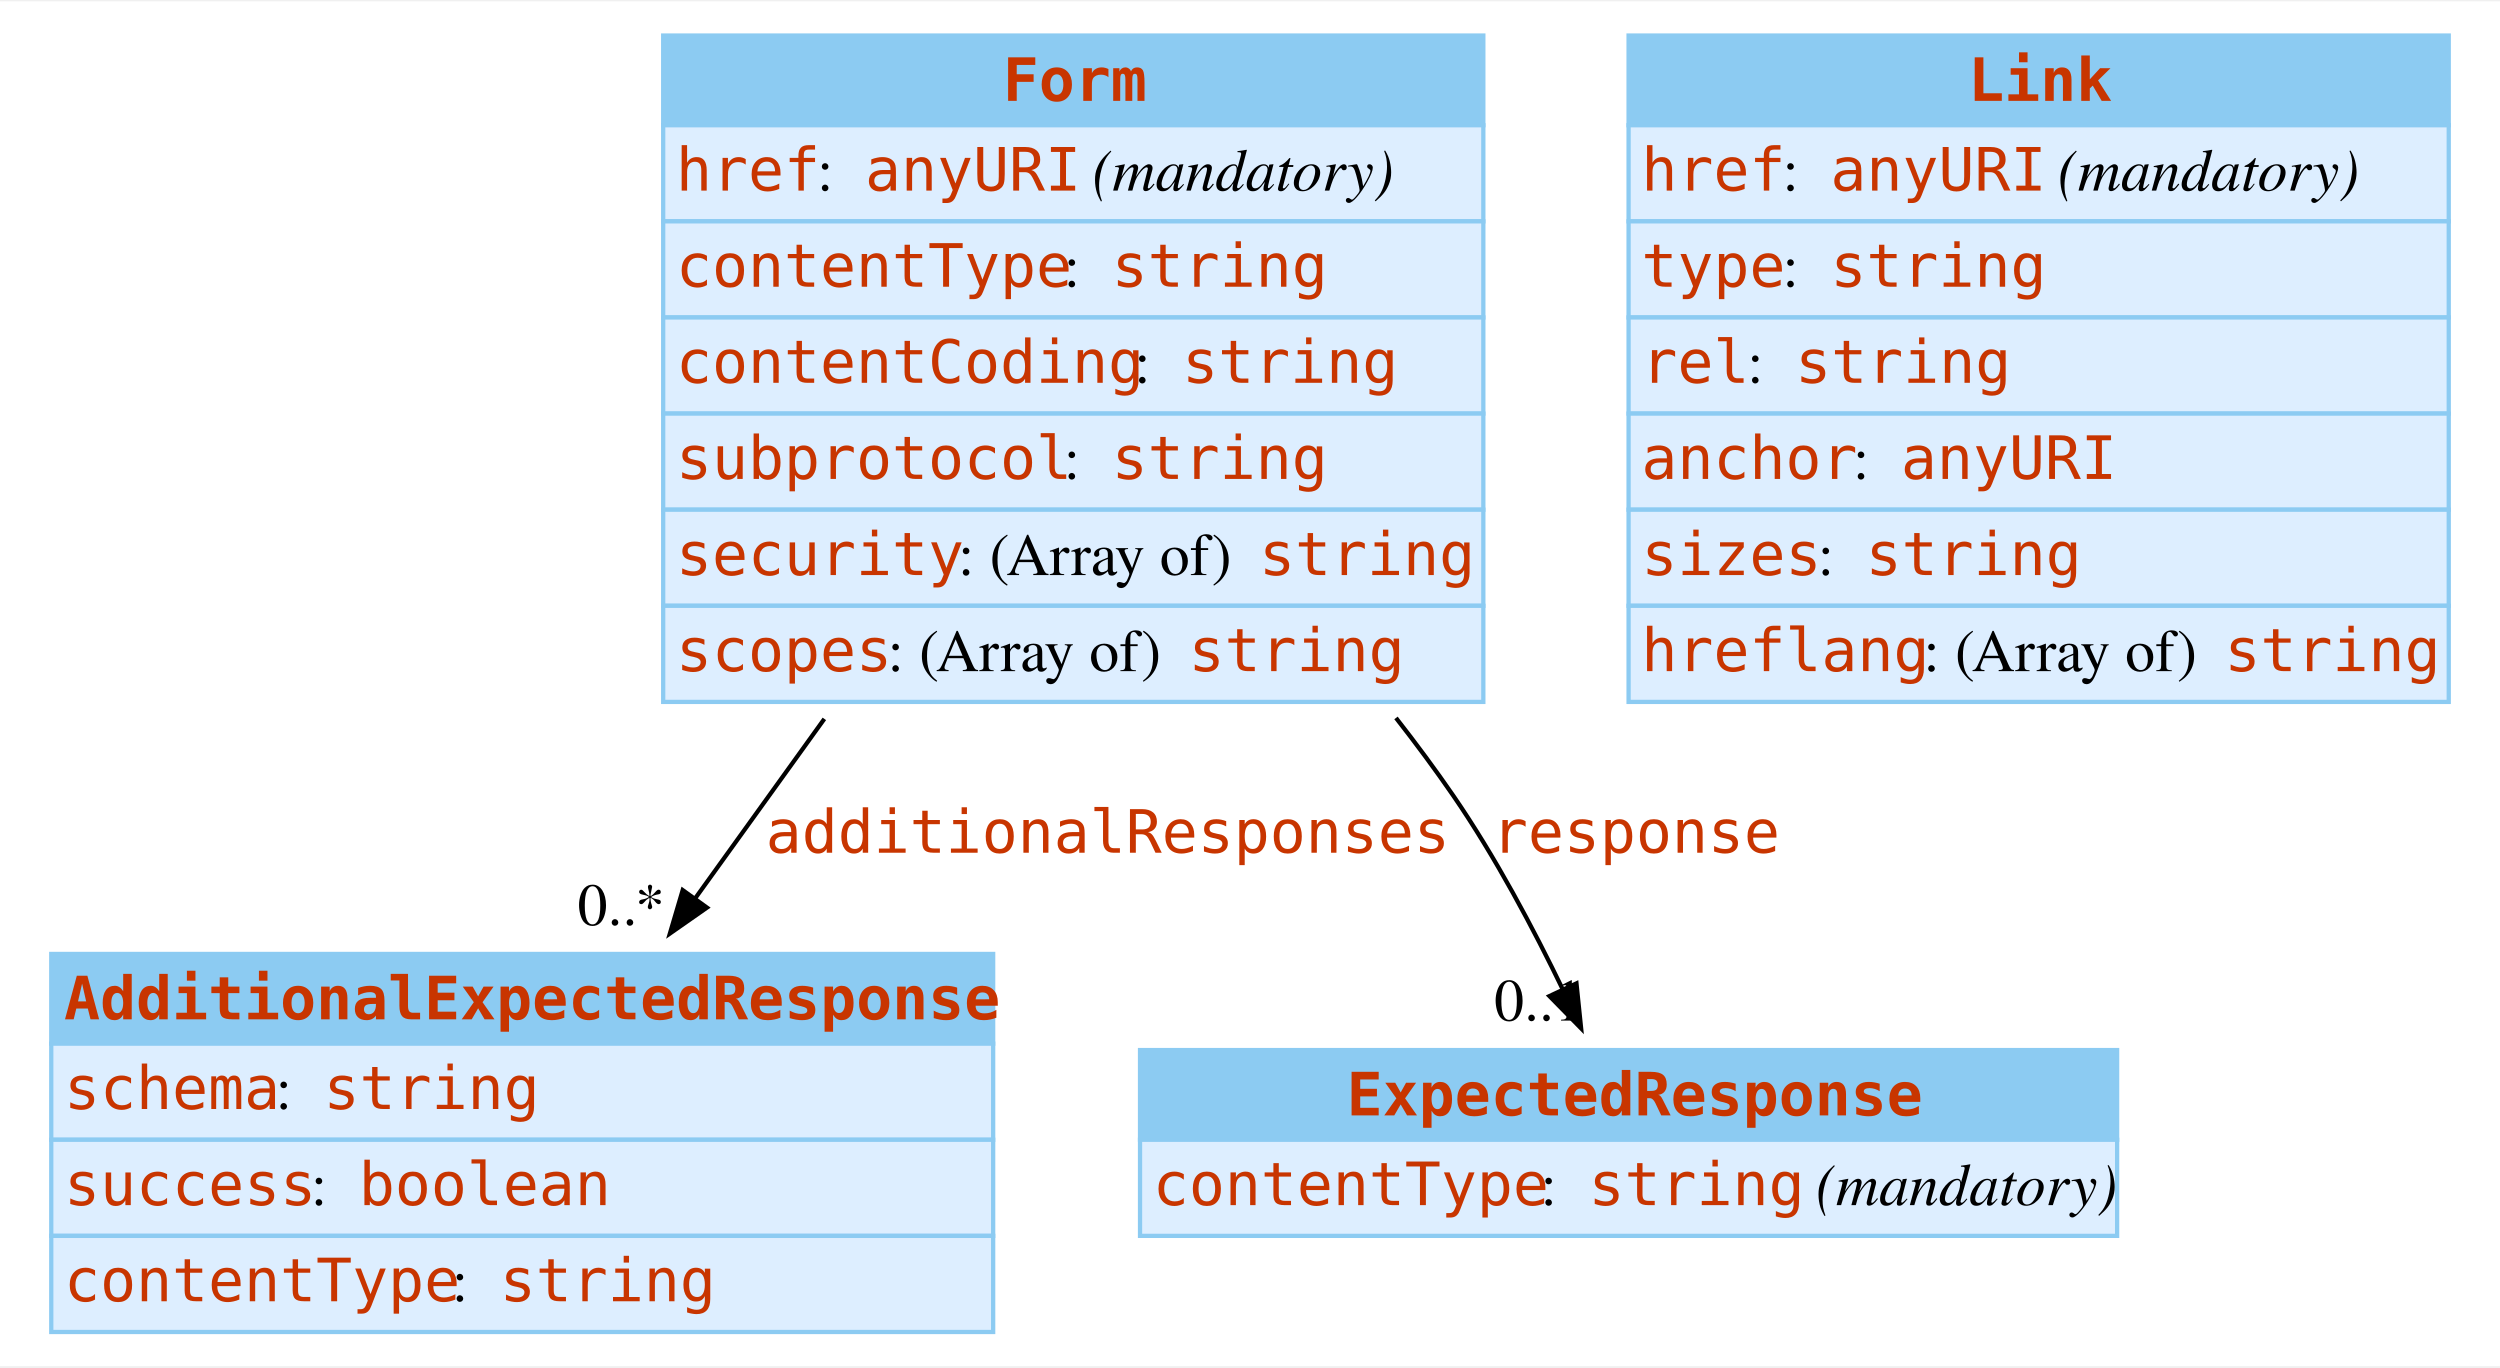
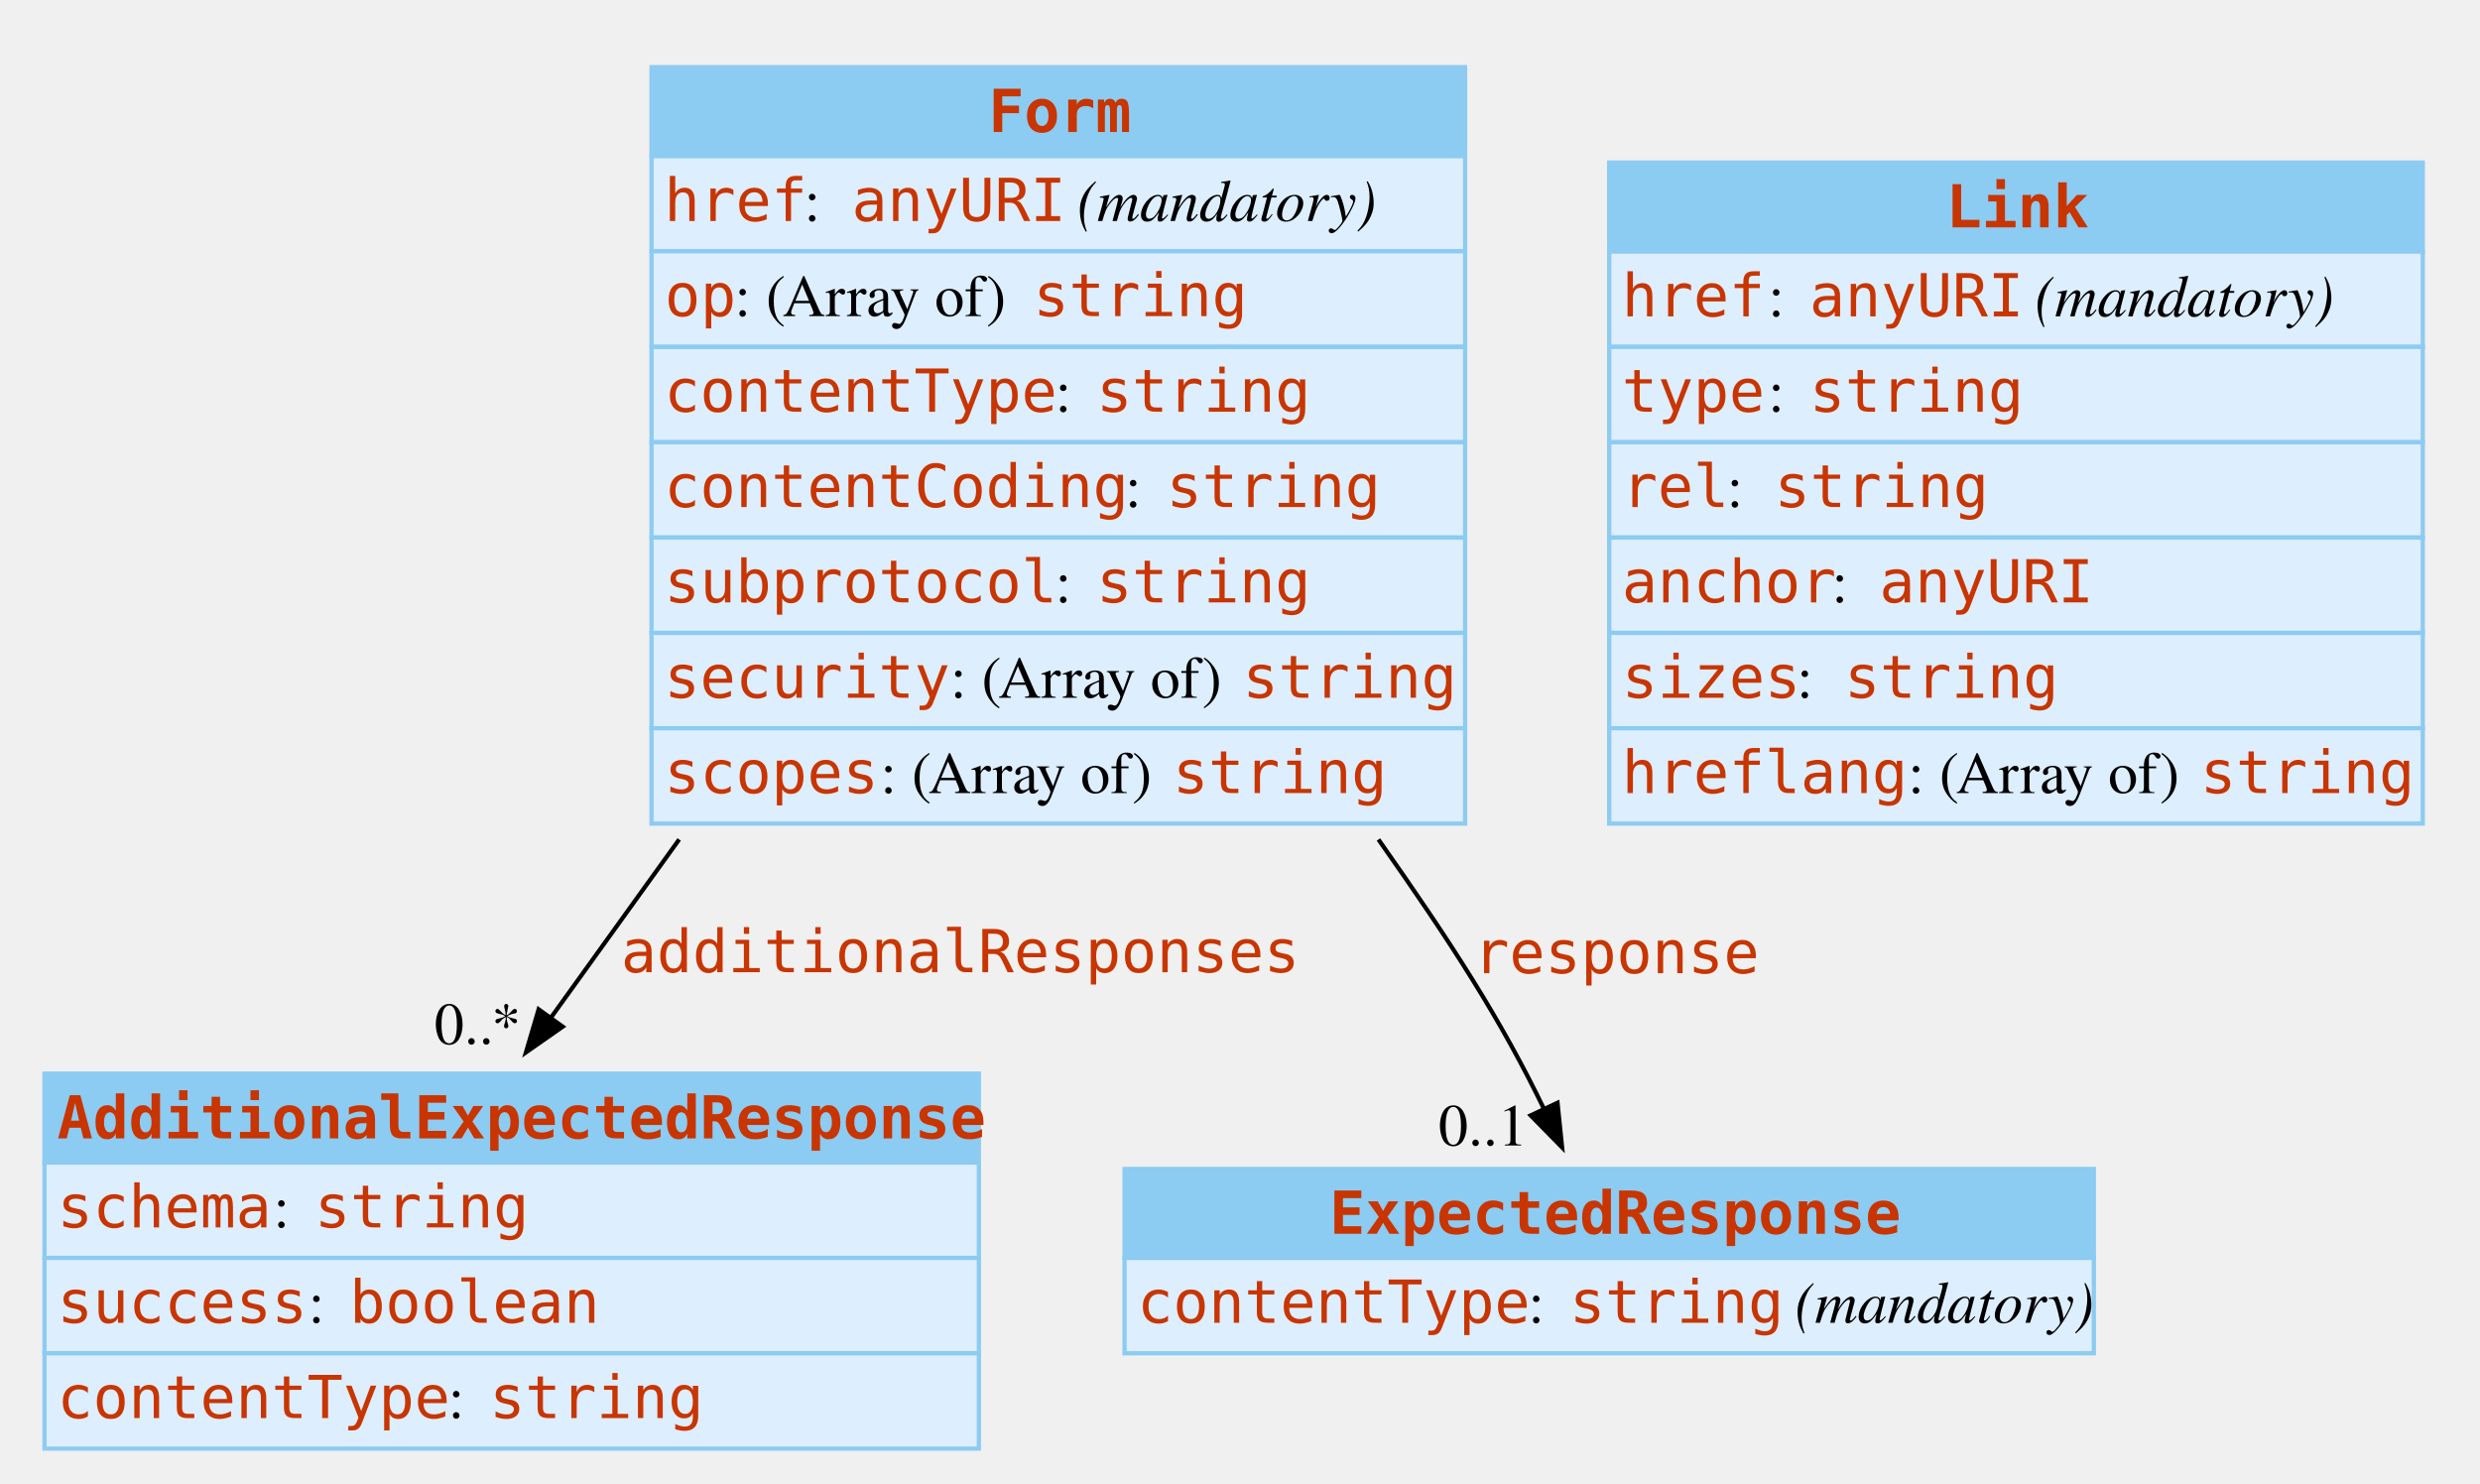
- <svg xmlns="http://www.w3.org/2000/svg" width="585pt" height="320pt" viewBox="0.00 0.00 585.25 319.50">
-   <g id="graph0" class="graph" transform="scale(1 1) rotate(0) translate(4 315.5)">
-     <polygon fill="white" stroke="none" points="-4,4 -4,-315.5 581.25,-315.5 581.25,4 -4,4" />
-     <g id="node1" class="node">
-       <polygon fill="#8ccbf2" stroke="none" points="8,-71.5 8,-92.5 228.5,-92.5 228.5,-71.5 8,-71.5" />
-       <polygon fill="none" stroke="#8ccbf2" points="8,-71.5 8,-92.5 228.5,-92.5 228.5,-71.5 8,-71.5" />
-       <text text-anchor="start" x="11" y="-77.2" font-family="Monospace" font-weight="bold" font-size="14.00" fill="#c83500">AdditionalExpectedResponse</text>
-       <polygon fill="#ddeeff" stroke="none" points="8,-49 8,-71.5 228.5,-71.5 228.5,-49 8,-49" />
-       <polygon fill="none" stroke="#8ccbf2" points="8,-49 8,-71.5 228.5,-71.5 228.5,-49 8,-49" />
-       <text text-anchor="start" x="11" y="-56.2" font-family="Monospace" font-size="14.00" fill="#c83500">schema</text>
-       <text text-anchor="start" x="60.5" y="-56.2" font-family="Times,serif" font-size="14.00"> : </text>
-       <text text-anchor="start" x="71.75" y="-56.2" font-family="Monospace" font-size="14.00" fill="#c83500">string</text>
-       <polygon fill="#ddeeff" stroke="none" points="8,-26.5 8,-49 228.5,-49 228.5,-26.5 8,-26.5" />
-       <polygon fill="none" stroke="#8ccbf2" points="8,-26.5 8,-49 228.5,-49 228.5,-26.5 8,-26.5" />
-       <text text-anchor="start" x="11" y="-33.7" font-family="Monospace" font-size="14.00" fill="#c83500">success</text>
-       <text text-anchor="start" x="68.75" y="-33.7" font-family="Times,serif" font-size="14.00"> : </text>
-       <text text-anchor="start" x="80" y="-33.7" font-family="Monospace" font-size="14.00" fill="#c83500">boolean</text>
-       <polygon fill="#ddeeff" stroke="none" points="8,-4 8,-26.5 228.5,-26.5 228.5,-4 8,-4" />
-       <polygon fill="none" stroke="#8ccbf2" points="8,-4 8,-26.5 228.5,-26.5 228.5,-4 8,-4" />
-       <text text-anchor="start" x="11" y="-11.2" font-family="Monospace" font-size="14.00" fill="#c83500">contentType</text>
-       <text text-anchor="start" x="101.75" y="-11.2" font-family="Times,serif" font-size="14.00"> : </text>
-       <text text-anchor="start" x="113" y="-11.2" font-family="Monospace" font-size="14.00" fill="#c83500">string</text>
-     </g>
-     <g id="node2" class="node">
-       <polygon fill="#8ccbf2" stroke="none" points="262.88,-49 262.88,-70 491.62,-70 491.62,-49 262.88,-49" />
-       <polygon fill="none" stroke="#8ccbf2" points="262.88,-49 262.88,-70 491.62,-70 491.62,-49 262.88,-49" />
-       <text text-anchor="start" x="311.25" y="-54.7" font-family="Monospace" font-weight="bold" font-size="14.00" fill="#c83500">ExpectedResponse</text>
-       <polygon fill="#ddeeff" stroke="none" points="262.88,-26.5 262.88,-49 491.62,-49 491.62,-26.5 262.88,-26.5" />
-       <polygon fill="none" stroke="#8ccbf2" points="262.88,-26.5 262.88,-49 491.62,-49 491.62,-26.5 262.88,-26.5" />
-       <text text-anchor="start" x="265.88" y="-33.7" font-family="Monospace" font-size="14.00" fill="#c83500">contentType</text>
-       <text text-anchor="start" x="356.62" y="-33.7" font-family="Times,serif" font-size="14.00"> : </text>
-       <text text-anchor="start" x="367.88" y="-33.7" font-family="Monospace" font-size="14.00" fill="#c83500">string</text>
-       <text text-anchor="start" x="417.38" y="-33.7" font-family="Times,serif" font-size="14.00"> </text>
-       <text text-anchor="start" x="421.12" y="-33.7" font-family="Times,serif" font-style="italic" font-size="14.00">(mandatory)</text>
-     </g>
-     <g id="node3" class="node">
-       <polygon fill="#8ccbf2" stroke="none" points="151.25,-286.5 151.25,-307.5 343.25,-307.5 343.25,-286.5 151.25,-286.5" />
-       <polygon fill="none" stroke="#8ccbf2" points="151.25,-286.5 151.25,-307.5 343.25,-307.5 343.25,-286.5 151.25,-286.5" />
-       <text text-anchor="start" x="230.75" y="-292.2" font-family="Monospace" font-weight="bold" font-size="14.00" fill="#c83500">Form</text>
-       <polygon fill="#ddeeff" stroke="none" points="151.25,-264 151.25,-286.5 343.25,-286.5 343.25,-264 151.25,-264" />
-       <polygon fill="none" stroke="#8ccbf2" points="151.25,-264 151.25,-286.5 343.25,-286.5 343.25,-264 151.25,-264" />
-       <text text-anchor="start" x="154.25" y="-271.2" font-family="Monospace" font-size="14.00" fill="#c83500">href</text>
-       <text text-anchor="start" x="187.25" y="-271.2" font-family="Times,serif" font-size="14.00"> : </text>
-       <text text-anchor="start" x="198.5" y="-271.2" font-family="Monospace" font-size="14.00" fill="#c83500">anyURI</text>
-       <text text-anchor="start" x="248" y="-271.2" font-family="Times,serif" font-size="14.00"> </text>
-       <text text-anchor="start" x="251.75" y="-271.2" font-family="Times,serif" font-style="italic" font-size="14.00">(mandatory)</text>
-       <polygon fill="#ddeeff" stroke="none" points="151.25,-241.5 151.25,-264 343.25,-264 343.25,-241.5 151.25,-241.5" />
-       <polygon fill="none" stroke="#8ccbf2" points="151.25,-241.5 151.25,-264 343.25,-264 343.25,-241.5 151.25,-241.5" />
-       <text text-anchor="start" x="154.25" y="-248.7" font-family="Monospace" font-size="14.00" fill="#c83500">contentType</text>
-       <text text-anchor="start" x="245" y="-248.7" font-family="Times,serif" font-size="14.00"> : </text>
-       <text text-anchor="start" x="256.25" y="-248.7" font-family="Monospace" font-size="14.00" fill="#c83500">string</text>
-       <polygon fill="#ddeeff" stroke="none" points="151.25,-219 151.25,-241.5 343.25,-241.5 343.25,-219 151.25,-219" />
-       <polygon fill="none" stroke="#8ccbf2" points="151.25,-219 151.25,-241.5 343.25,-241.5 343.25,-219 151.25,-219" />
-       <text text-anchor="start" x="154.25" y="-226.2" font-family="Monospace" font-size="14.00" fill="#c83500">contentCoding</text>
-       <text text-anchor="start" x="261.5" y="-226.2" font-family="Times,serif" font-size="14.00"> : </text>
-       <text text-anchor="start" x="272.75" y="-226.2" font-family="Monospace" font-size="14.00" fill="#c83500">string</text>
-       <polygon fill="#ddeeff" stroke="none" points="151.25,-196.5 151.25,-219 343.25,-219 343.25,-196.5 151.25,-196.5" />
-       <polygon fill="none" stroke="#8ccbf2" points="151.25,-196.5 151.25,-219 343.25,-219 343.25,-196.5 151.25,-196.5" />
-       <text text-anchor="start" x="154.25" y="-203.7" font-family="Monospace" font-size="14.00" fill="#c83500">subprotocol</text>
-       <text text-anchor="start" x="245" y="-203.7" font-family="Times,serif" font-size="14.00"> : </text>
-       <text text-anchor="start" x="256.25" y="-203.7" font-family="Monospace" font-size="14.00" fill="#c83500">string</text>
-       <polygon fill="#ddeeff" stroke="none" points="151.25,-174 151.25,-196.5 343.25,-196.5 343.25,-174 151.25,-174" />
-       <polygon fill="none" stroke="#8ccbf2" points="151.25,-174 151.25,-196.5 343.25,-196.5 343.25,-174 151.25,-174" />
-       <text text-anchor="start" x="154.25" y="-181.2" font-family="Monospace" font-size="14.00" fill="#c83500">security</text>
-       <text text-anchor="start" x="220.25" y="-181.2" font-family="Times,serif" font-size="14.00"> : (Array of) </text>
-       <text text-anchor="start" x="290.75" y="-181.2" font-family="Monospace" font-size="14.00" fill="#c83500">string</text>
-       <polygon fill="#ddeeff" stroke="none" points="151.25,-151.5 151.25,-174 343.25,-174 343.25,-151.5 151.25,-151.5" />
-       <polygon fill="none" stroke="#8ccbf2" points="151.25,-151.5 151.25,-174 343.25,-174 343.25,-151.5 151.25,-151.5" />
-       <text text-anchor="start" x="154.25" y="-158.7" font-family="Monospace" font-size="14.00" fill="#c83500">scopes</text>
-       <text text-anchor="start" x="203.75" y="-158.7" font-family="Times,serif" font-size="14.00"> : (Array of) </text>
-       <text text-anchor="start" x="274.25" y="-158.7" font-family="Monospace" font-size="14.00" fill="#c83500">string</text>
-     </g>
-     <g id="edge1" class="edge">
-       <path fill="none" stroke="black" d="M188.98,-147.53C178.67,-133.21 168.15,-118.59 158.48,-105.15" />
-       <polygon fill="black" stroke="black" points="161.5,-103.35 152.82,-97.28 155.82,-107.44 161.5,-103.35" />
-       <text text-anchor="start" x="175.25" y="-116.2" font-family="Monospace" font-size="14.00" fill="#c83500">additionalResponses</text>
-       <text text-anchor="middle" x="141.43" y="-99.25" font-family="Times,serif" font-size="14.00">0..*</text>
-     </g>
-     <g id="edge2" class="edge">
-       <path fill="none" stroke="black" d="M322.8,-147.75C327.53,-141.71 332.06,-135.59 336.25,-129.5 346.02,-115.29 354.98,-98.43 362.01,-83.85" />
-       <polygon fill="black" stroke="black" points="365.05,-85.61 366.14,-75.07 358.72,-82.63 365.05,-85.61" />
-       <text text-anchor="start" x="345.25" y="-116.2" font-family="Monospace" font-size="14.00" fill="#c83500">response</text>
-       <text text-anchor="middle" x="356.28" y="-76.9" font-family="Times,serif" font-size="14.00">0..1</text>
-     </g>
-     <g id="node4" class="node">
-       <polygon fill="#8ccbf2" stroke="none" points="377.25,-286.5 377.25,-307.5 569.25,-307.5 569.25,-286.5 377.25,-286.5" />
-       <polygon fill="none" stroke="#8ccbf2" points="377.25,-286.5 377.25,-307.5 569.25,-307.5 569.25,-286.5 377.25,-286.5" />
-       <text text-anchor="start" x="456.75" y="-292.2" font-family="Monospace" font-weight="bold" font-size="14.00" fill="#c83500">Link</text>
-       <polygon fill="#ddeeff" stroke="none" points="377.25,-264 377.25,-286.5 569.25,-286.5 569.25,-264 377.25,-264" />
-       <polygon fill="none" stroke="#8ccbf2" points="377.25,-264 377.25,-286.5 569.25,-286.5 569.25,-264 377.25,-264" />
-       <text text-anchor="start" x="380.25" y="-271.2" font-family="Monospace" font-size="14.00" fill="#c83500">href</text>
-       <text text-anchor="start" x="413.25" y="-271.2" font-family="Times,serif" font-size="14.00"> : </text>
-       <text text-anchor="start" x="424.5" y="-271.2" font-family="Monospace" font-size="14.00" fill="#c83500">anyURI</text>
-       <text text-anchor="start" x="474" y="-271.2" font-family="Times,serif" font-size="14.00"> </text>
-       <text text-anchor="start" x="477.75" y="-271.2" font-family="Times,serif" font-style="italic" font-size="14.00">(mandatory)</text>
-       <polygon fill="#ddeeff" stroke="none" points="377.25,-241.5 377.25,-264 569.25,-264 569.25,-241.5 377.25,-241.5" />
-       <polygon fill="none" stroke="#8ccbf2" points="377.25,-241.5 377.25,-264 569.25,-264 569.25,-241.5 377.25,-241.5" />
-       <text text-anchor="start" x="380.25" y="-248.7" font-family="Monospace" font-size="14.00" fill="#c83500">type</text>
-       <text text-anchor="start" x="413.25" y="-248.7" font-family="Times,serif" font-size="14.00"> : </text>
-       <text text-anchor="start" x="424.5" y="-248.7" font-family="Monospace" font-size="14.00" fill="#c83500">string</text>
-       <polygon fill="#ddeeff" stroke="none" points="377.25,-219 377.25,-241.5 569.25,-241.5 569.25,-219 377.25,-219" />
-       <polygon fill="none" stroke="#8ccbf2" points="377.25,-219 377.25,-241.5 569.25,-241.5 569.25,-219 377.25,-219" />
-       <text text-anchor="start" x="380.25" y="-226.2" font-family="Monospace" font-size="14.00" fill="#c83500">rel</text>
-       <text text-anchor="start" x="405" y="-226.2" font-family="Times,serif" font-size="14.00"> : </text>
-       <text text-anchor="start" x="416.25" y="-226.2" font-family="Monospace" font-size="14.00" fill="#c83500">string</text>
-       <polygon fill="#ddeeff" stroke="none" points="377.25,-196.5 377.25,-219 569.25,-219 569.25,-196.5 377.25,-196.5" />
-       <polygon fill="none" stroke="#8ccbf2" points="377.25,-196.5 377.25,-219 569.25,-219 569.25,-196.5 377.25,-196.5" />
-       <text text-anchor="start" x="380.25" y="-203.7" font-family="Monospace" font-size="14.00" fill="#c83500">anchor</text>
-       <text text-anchor="start" x="429.75" y="-203.7" font-family="Times,serif" font-size="14.00"> : </text>
-       <text text-anchor="start" x="441" y="-203.7" font-family="Monospace" font-size="14.00" fill="#c83500">anyURI</text>
-       <polygon fill="#ddeeff" stroke="none" points="377.25,-174 377.25,-196.5 569.25,-196.5 569.25,-174 377.25,-174" />
-       <polygon fill="none" stroke="#8ccbf2" points="377.25,-174 377.25,-196.5 569.25,-196.5 569.25,-174 377.25,-174" />
-       <text text-anchor="start" x="380.25" y="-181.2" font-family="Monospace" font-size="14.00" fill="#c83500">sizes</text>
-       <text text-anchor="start" x="421.5" y="-181.2" font-family="Times,serif" font-size="14.00"> : </text>
-       <text text-anchor="start" x="432.75" y="-181.2" font-family="Monospace" font-size="14.00" fill="#c83500">string</text>
-       <polygon fill="#ddeeff" stroke="none" points="377.25,-151.5 377.25,-174 569.25,-174 569.25,-151.5 377.25,-151.5" />
-       <polygon fill="none" stroke="#8ccbf2" points="377.25,-151.5 377.25,-174 569.25,-174 569.25,-151.5 377.25,-151.5" />
-       <text text-anchor="start" x="380.25" y="-158.7" font-family="Monospace" font-size="14.00" fill="#c83500">hreflang</text>
-       <text text-anchor="start" x="446.25" y="-158.7" font-family="Times,serif" font-size="14.00"> : (Array of) </text>
-       <text text-anchor="start" x="516.75" y="-158.7" font-family="Monospace" font-size="14.00" fill="#c83500">string</text>
-     </g>
+ <svg xmlns="http://www.w3.org/2000/svg" width="585pt" height="350pt" viewBox="0 0 585.25 349.453" version="1.1" id="svg68">
+   <defs id="defs68" />
+   <polygon fill="#8ccbf2" stroke="none" points="8,-71.5 8,-92.5 228.5,-92.5 228.5,-71.5 " id="polygon2" transform="translate(2.499359,345.5128)" />
+   <polygon fill="none" stroke="#8ccbf2" points="8,-71.5 8,-92.5 228.5,-92.5 228.5,-71.5 " id="polygon3" transform="translate(2.499359,345.5128)" />
+   <text text-anchor="start" x="13.499" y="268.313" font-family="Monospace" font-weight="bold" font-size="14px" fill="#c83500" id="text3">AdditionalExpectedResponse</text>
+   <polygon fill="#ddeeff" stroke="none" points="8,-49 8,-71.5 228.5,-71.5 228.5,-49 " id="polygon4" transform="translate(2.499359,345.5128)" />
+   <polygon fill="none" stroke="#8ccbf2" points="8,-49 8,-71.5 228.5,-71.5 228.5,-49 " id="polygon5" transform="translate(2.499359,345.5128)" />
+   <text text-anchor="start" x="13.499" y="289.313" font-family="Monospace" font-size="14px" fill="#c83500" id="text5">schema</text>
+   <text text-anchor="start" x="64.5" y="289.313" font-family="Times, serif" font-size="14px" id="text6">:</text>
+   <text text-anchor="start" x="74.249" y="289.313" font-family="Monospace" font-size="14px" fill="#c83500" id="text7">string</text>
+   <polygon fill="#ddeeff" stroke="none" points="8,-26.5 8,-49 228.5,-49 228.5,-26.5 " id="polygon7" transform="translate(2.499359,345.5128)" />
+   <polygon fill="none" stroke="#8ccbf2" points="8,-26.5 8,-49 228.5,-49 228.5,-26.5 " id="polygon8" transform="translate(2.499359,345.5128)" />
+   <text text-anchor="start" x="13.499" y="311.813" font-family="Monospace" font-size="14px" fill="#c83500" id="text8">success</text>
+   <text text-anchor="start" x="72.75" y="311.813" font-family="Times, serif" font-size="14px" id="text9">:</text>
+   <text text-anchor="start" x="82.499" y="311.813" font-family="Monospace" font-size="14px" fill="#c83500" id="text10">boolean</text>
+   <polygon fill="#ddeeff" stroke="none" points="8,-4 8,-26.5 228.5,-26.5 228.5,-4 " id="polygon10" transform="translate(2.499359,345.5128)" />
+   <polygon fill="none" stroke="#8ccbf2" points="8,-4 8,-26.5 228.5,-26.5 228.5,-4 " id="polygon11" transform="translate(2.499359,345.5128)" />
+   <text text-anchor="start" x="13.499" y="334.313" font-family="Monospace" font-size="14px" fill="#c83500" id="text11">contentType</text>
+   <text text-anchor="start" x="105.75" y="334.313" font-family="Times, serif" font-size="14px" id="text12">:</text>
+   <text text-anchor="start" x="115.499" y="334.313" font-family="Monospace" font-size="14px" fill="#c83500" id="text13">string</text>
+   <polygon fill="#8ccbf2" stroke="none" points="262.88,-49 262.88,-70 491.62,-70 491.62,-49 " id="polygon13" transform="translate(2.499359,345.5128)" />
+   <polygon fill="none" stroke="#8ccbf2" points="262.88,-49 262.88,-70 491.62,-70 491.62,-49 " id="polygon14" transform="translate(2.499359,345.5128)" />
+   <text text-anchor="start" x="313.749" y="290.813" font-family="Monospace" font-weight="bold" font-size="14px" fill="#c83500" id="text14">ExpectedResponse</text>
+   <polygon fill="#ddeeff" stroke="none" points="262.88,-26.5 262.88,-49 491.62,-49 491.62,-26.5 " id="polygon15" transform="translate(2.499359,345.5128)" />
+   <polygon fill="none" stroke="#8ccbf2" points="262.88,-26.5 262.88,-49 491.62,-49 491.62,-26.5 " id="polygon16" transform="translate(2.499359,345.5128)" />
+   <text text-anchor="start" x="268.379" y="311.813" font-family="Monospace" font-size="14px" fill="#c83500" id="text16">contentType</text>
+   <text text-anchor="start" x="360.62" y="311.813" font-family="Times, serif" font-size="14px" id="text17">:</text>
+   <text text-anchor="start" x="370.379" y="311.813" font-family="Monospace" font-size="14px" fill="#c83500" id="text18">string</text>
+   <text text-anchor="start" x="419.879" y="311.813" font-family="Times, serif" font-size="14px" id="text19" />
+   <text text-anchor="start" x="423.619" y="311.813" font-family="Times, serif" font-style="italic" font-size="14px" id="text20">(mandatory)</text>
+   <polygon fill="#8ccbf2" stroke="none" points="343.25,-286.5 151.25,-286.5 151.25,-307.5 343.25,-307.5 " id="polygon20" transform="translate(2.499359,323.0032)" />
+   <polygon fill="none" stroke="#8ccbf2" points="343.25,-286.5 151.25,-286.5 151.25,-307.5 343.25,-307.5 " id="polygon21" transform="translate(2.499359,323.0032)" />
+   <text text-anchor="start" x="233.249" y="30.803" font-family="Monospace" font-weight="bold" font-size="14px" fill="#c83500" id="text21">Form</text>
+   <polygon fill="#ddeeff" stroke="none" points="343.25,-264 151.25,-264 151.25,-286.5 343.25,-286.5 " id="polygon22" transform="translate(2.499359,323.0032)" />
+   <polygon fill="none" stroke="#8ccbf2" points="343.25,-264 151.25,-264 151.25,-286.5 343.25,-286.5 " id="polygon23" transform="translate(2.499359,323.0032)" />
+   <text text-anchor="start" x="156.749" y="51.803" font-family="Monospace" font-size="14px" fill="#c83500" id="text23">href</text>
+   <text text-anchor="start" x="189.749" y="51.803" font-family="Times, serif" font-size="14px" id="text24">:</text>
+   <text text-anchor="start" x="200.999" y="51.803" font-family="Monospace" font-size="14px" fill="#c83500" id="text25">anyURI</text>
+   <text text-anchor="start" x="250.499" y="74.313" font-family="Times, serif" font-size="14px" id="text26" />
+   <text text-anchor="start" x="254.249" y="51.803" font-family="Times, serif" font-style="italic" font-size="14px" id="text27">(mandatory)</text>
+   <polygon fill="#ddeeff" stroke="none" points="151.25,-241.5 151.25,-264 343.25,-264 343.25,-241.5 " id="polygon27" transform="translate(2.499359,345.5128)" />
+   <polygon fill="none" stroke="#8ccbf2" points="151.25,-241.5 151.25,-264 343.25,-264 343.25,-241.5 " id="polygon28" transform="translate(2.499359,345.5128)" />
+   <text text-anchor="start" x="156.749" y="96.813" font-family="Monospace" font-size="14px" fill="#c83500" id="text28">contentType</text>
+   <text text-anchor="start" x="249" y="96.813" font-family="Times, serif" font-size="14px" id="text29">:</text>
+   <text text-anchor="start" x="258.749" y="96.813" font-family="Monospace" font-size="14px" fill="#c83500" id="text30">string</text>
+   <polygon fill="#ddeeff" stroke="none" points="151.25,-219 151.25,-241.5 343.25,-241.5 343.25,-219 " id="polygon30" transform="translate(2.499359,345.5128)" />
+   <polygon fill="none" stroke="#8ccbf2" points="151.25,-219 151.25,-241.5 343.25,-241.5 343.25,-219 " id="polygon31" transform="translate(2.499359,345.5128)" />
+   <text text-anchor="start" x="156.749" y="119.313" font-family="Monospace" font-size="14px" fill="#c83500" id="text31">contentCoding</text>
+   <text text-anchor="start" x="265.5" y="119.313" font-family="Times, serif" font-size="14px" id="text32">:</text>
+   <text text-anchor="start" x="275.249" y="119.313" font-family="Monospace" font-size="14px" fill="#c83500" id="text33">string</text>
+   <polygon fill="#ddeeff" stroke="none" points="151.25,-196.5 151.25,-219 343.25,-219 343.25,-196.5 " id="polygon33" transform="translate(2.499359,345.5128)" />
+   <polygon fill="none" stroke="#8ccbf2" points="151.25,-196.5 151.25,-219 343.25,-219 343.25,-196.5 " id="polygon34" transform="translate(2.499359,345.5128)" />
+   <text text-anchor="start" x="156.749" y="141.813" font-family="Monospace" font-size="14px" fill="#c83500" id="text34">subprotocol</text>
+   <text text-anchor="start" x="249" y="141.813" font-family="Times, serif" font-size="14px" id="text35">:</text>
+   <text text-anchor="start" x="258.749" y="141.813" font-family="Monospace" font-size="14px" fill="#c83500" id="text36">string</text>
+   <polygon fill="#ddeeff" stroke="none" points="151.25,-174 151.25,-196.5 343.25,-196.5 343.25,-174 " id="polygon36" transform="translate(2.499359,345.5128)" />
+   <polygon fill="none" stroke="#8ccbf2" points="151.25,-174 151.25,-196.5 343.25,-196.5 343.25,-174 " id="polygon37" transform="translate(2.499359,345.5128)" />
+   <text text-anchor="start" x="156.749" y="164.313" font-family="Monospace" font-size="14px" fill="#c83500" id="text37">security</text>
+   <text text-anchor="start" x="224.25" y="164.313" font-family="Times, serif" font-size="14px" id="text38">: (Array of)</text>
+   <text text-anchor="start" x="293.249" y="164.313" font-family="Monospace" font-size="14px" fill="#c83500" id="text39">string</text>
+   <polygon fill="#ddeeff" stroke="none" points="151.25,-151.5 151.25,-174 343.25,-174 343.25,-151.5 " id="polygon39" transform="translate(2.499359,345.5128)" />
+   <polygon fill="none" stroke="#8ccbf2" points="151.25,-151.5 151.25,-174 343.25,-174 343.25,-151.5 " id="polygon40" transform="translate(2.499359,345.5128)" />
+   <text text-anchor="start" x="156.749" y="186.813" font-family="Monospace" font-size="14px" fill="#c83500" id="text40">scopes</text>
+   <text text-anchor="start" x="207.75" y="186.813" font-family="Times, serif" font-size="14px" id="text41">: (Array of)</text>
+   <text text-anchor="start" x="276.749" y="186.813" font-family="Monospace" font-size="14px" fill="#c83500" id="text42">string</text>
+   <g id="edge1" class="edge" transform="translate(-28.70674,345.2867)">
+     <path fill="none" stroke="#000000" d="m 188.98,-147.53 c -10.31,14.32 -20.83,28.94 -30.5,42.38" id="path42" />
+     <polygon fill="#000000" stroke="#000000" points="161.5,-103.35 152.82,-97.28 155.82,-107.44 " id="polygon42" />
+     <text text-anchor="start" x="175.25" y="-116.2" font-family="Monospace" font-size="14px" fill="#c83500" id="text43">additionalResponses</text>
+     <text text-anchor="middle" x="141.43" y="-99.25" font-family="Times, serif" font-size="14px" id="text44">0..*</text>
  </g>
+   <path fill="none" stroke="#000000" d="m 325.299,197.763 c 17.433,24.794 28.856,42.426 39.21,63.9" id="path44" />
+   <polygon fill="#000000" stroke="#000000" points="366.14,-75.07 358.72,-82.63 365.05,-85.61 " id="polygon44" transform="translate(2.499359,345.5128)" />
+   <text text-anchor="start" x="347.749" y="229.313" font-family="Monospace" font-size="14px" fill="#c83500" id="text45">response</text>
+   <text text-anchor="middle" x="349.96" y="269.97" font-family="Times, serif" font-size="14px" id="text46">0..1</text>
+   <polygon fill="#8ccbf2" stroke="none" points="377.25,-286.5 377.25,-307.5 569.25,-307.5 569.25,-286.5 " id="polygon46" transform="translate(2.499359,345.5128)" />
+   <polygon fill="none" stroke="#8ccbf2" points="377.25,-286.5 377.25,-307.5 569.25,-307.5 569.25,-286.5 " id="polygon47" transform="translate(2.499359,345.5128)" />
+   <text text-anchor="start" x="459.249" y="53.313" font-family="Monospace" font-weight="bold" font-size="14px" fill="#c83500" id="text47">Link</text>
+   <polygon fill="#ddeeff" stroke="none" points="377.25,-264 377.25,-286.5 569.25,-286.5 569.25,-264 " id="polygon48" transform="translate(2.499359,345.5128)" />
+   <polygon fill="none" stroke="#8ccbf2" points="377.25,-264 377.25,-286.5 569.25,-286.5 569.25,-264 " id="polygon49" transform="translate(2.499359,345.5128)" />
+   <text text-anchor="start" x="382.749" y="74.313" font-family="Monospace" font-size="14px" fill="#c83500" id="text49">href</text>
+   <text text-anchor="start" x="417.25" y="74.313" font-family="Times, serif" font-size="14px" id="text50">:</text>
+   <text text-anchor="start" x="426.999" y="74.313" font-family="Monospace" font-size="14px" fill="#c83500" id="text51">anyURI</text>
+   <text text-anchor="start" x="476.499" y="74.313" font-family="Times, serif" font-size="14px" id="text52" />
+   <text text-anchor="start" x="480.249" y="74.313" font-family="Times, serif" font-style="italic" font-size="14px" id="text53">(mandatory)</text>
+   <polygon fill="#ddeeff" stroke="none" points="377.25,-241.5 377.25,-264 569.25,-264 569.25,-241.5 " id="polygon53" transform="translate(2.499359,345.5128)" />
+   <polygon fill="none" stroke="#8ccbf2" points="377.25,-241.5 377.25,-264 569.25,-264 569.25,-241.5 " id="polygon54" transform="translate(2.499359,345.5128)" />
+   <text text-anchor="start" x="382.749" y="96.813" font-family="Monospace" font-size="14px" fill="#c83500" id="text54">type</text>
+   <text text-anchor="start" x="417.25" y="96.813" font-family="Times, serif" font-size="14px" id="text55">:</text>
+   <text text-anchor="start" x="426.999" y="96.813" font-family="Monospace" font-size="14px" fill="#c83500" id="text56">string</text>
+   <polygon fill="#ddeeff" stroke="none" points="377.25,-219 377.25,-241.5 569.25,-241.5 569.25,-219 " id="polygon56" transform="translate(2.499359,345.5128)" />
+   <polygon fill="none" stroke="#8ccbf2" points="377.25,-219 377.25,-241.5 569.25,-241.5 569.25,-219 " id="polygon57" transform="translate(2.499359,345.5128)" />
+   <text text-anchor="start" x="382.749" y="119.313" font-family="Monospace" font-size="14px" fill="#c83500" id="text57">rel</text>
+   <text text-anchor="start" x="407.499" y="119.313" font-family="Times, serif" font-size="14px" id="text58">:</text>
+   <text text-anchor="start" x="418.749" y="119.313" font-family="Monospace" font-size="14px" fill="#c83500" id="text59">string</text>
+   <polygon fill="#ddeeff" stroke="none" points="377.25,-196.5 377.25,-219 569.25,-219 569.25,-196.5 " id="polygon59" transform="translate(2.499359,345.5128)" />
+   <polygon fill="none" stroke="#8ccbf2" points="377.25,-196.5 377.25,-219 569.25,-219 569.25,-196.5 " id="polygon60" transform="translate(2.499359,345.5128)" />
+   <text text-anchor="start" x="382.749" y="141.813" font-family="Monospace" font-size="14px" fill="#c83500" id="text60">anchor</text>
+   <text text-anchor="start" x="432.249" y="141.813" font-family="Times, serif" font-size="14px" id="text61">:</text>
+   <text text-anchor="start" x="443.499" y="141.813" font-family="Monospace" font-size="14px" fill="#c83500" id="text62">anyURI</text>
+   <polygon fill="#ddeeff" stroke="none" points="377.25,-174 377.25,-196.5 569.25,-196.5 569.25,-174 " id="polygon62" transform="translate(2.499359,345.5128)" />
+   <polygon fill="none" stroke="#8ccbf2" points="377.25,-174 377.25,-196.5 569.25,-196.5 569.25,-174 " id="polygon63" transform="translate(2.499359,345.5128)" />
+   <text text-anchor="start" x="382.749" y="164.313" font-family="Monospace" font-size="14px" fill="#c83500" id="text63">sizes</text>
+   <text text-anchor="start" x="423.999" y="164.313" font-family="Times, serif" font-size="14px" id="text64">:</text>
+   <text text-anchor="start" x="435.249" y="164.313" font-family="Monospace" font-size="14px" fill="#c83500" id="text65">string</text>
+   <polygon fill="#ddeeff" stroke="none" points="377.25,-151.5 377.25,-174 569.25,-174 569.25,-151.5 " id="polygon65" transform="translate(2.499359,345.5128)" />
+   <polygon fill="none" stroke="#8ccbf2" points="377.25,-151.5 377.25,-174 569.25,-174 569.25,-151.5 " id="polygon66" transform="translate(2.499359,345.5128)" />
+   <text text-anchor="start" x="382.749" y="186.813" font-family="Monospace" font-size="14px" fill="#c83500" id="text66">hreflang</text>
+   <text text-anchor="start" x="450.25" y="186.813" font-family="Times, serif" font-size="14px" id="text67">: (Array of)</text>
+   <text text-anchor="start" x="519.249" y="186.813" font-family="Monospace" font-size="14px" fill="#c83500" id="text68">string</text>
+   <polygon fill="#ddeeff" stroke="none" points="151.25,-174 151.25,-196.5 343.25,-196.5 343.25,-174 " id="polygon36-4" transform="translate(2.610607,255.4474)" />
+   <polygon fill="none" stroke="#8ccbf2" points="151.25,-196.5 343.25,-196.5 343.25,-174 151.25,-174 " id="polygon37-7" transform="translate(2.499359,255.4474)" />
+   <text text-anchor="start" x="156.861" y="74.247" font-family="Monospace" font-size="14px" fill="#c83500" id="text37-9">op</text>
+   <text text-anchor="start" x="173.339" y="74.247" font-family="Times, serif" font-size="14px" id="text38-6">: (Array of)</text>
+   <text text-anchor="start" x="243.839" y="74.247" font-family="Monospace" font-size="14px" fill="#c83500" id="text39-6">string</text>
</svg>
